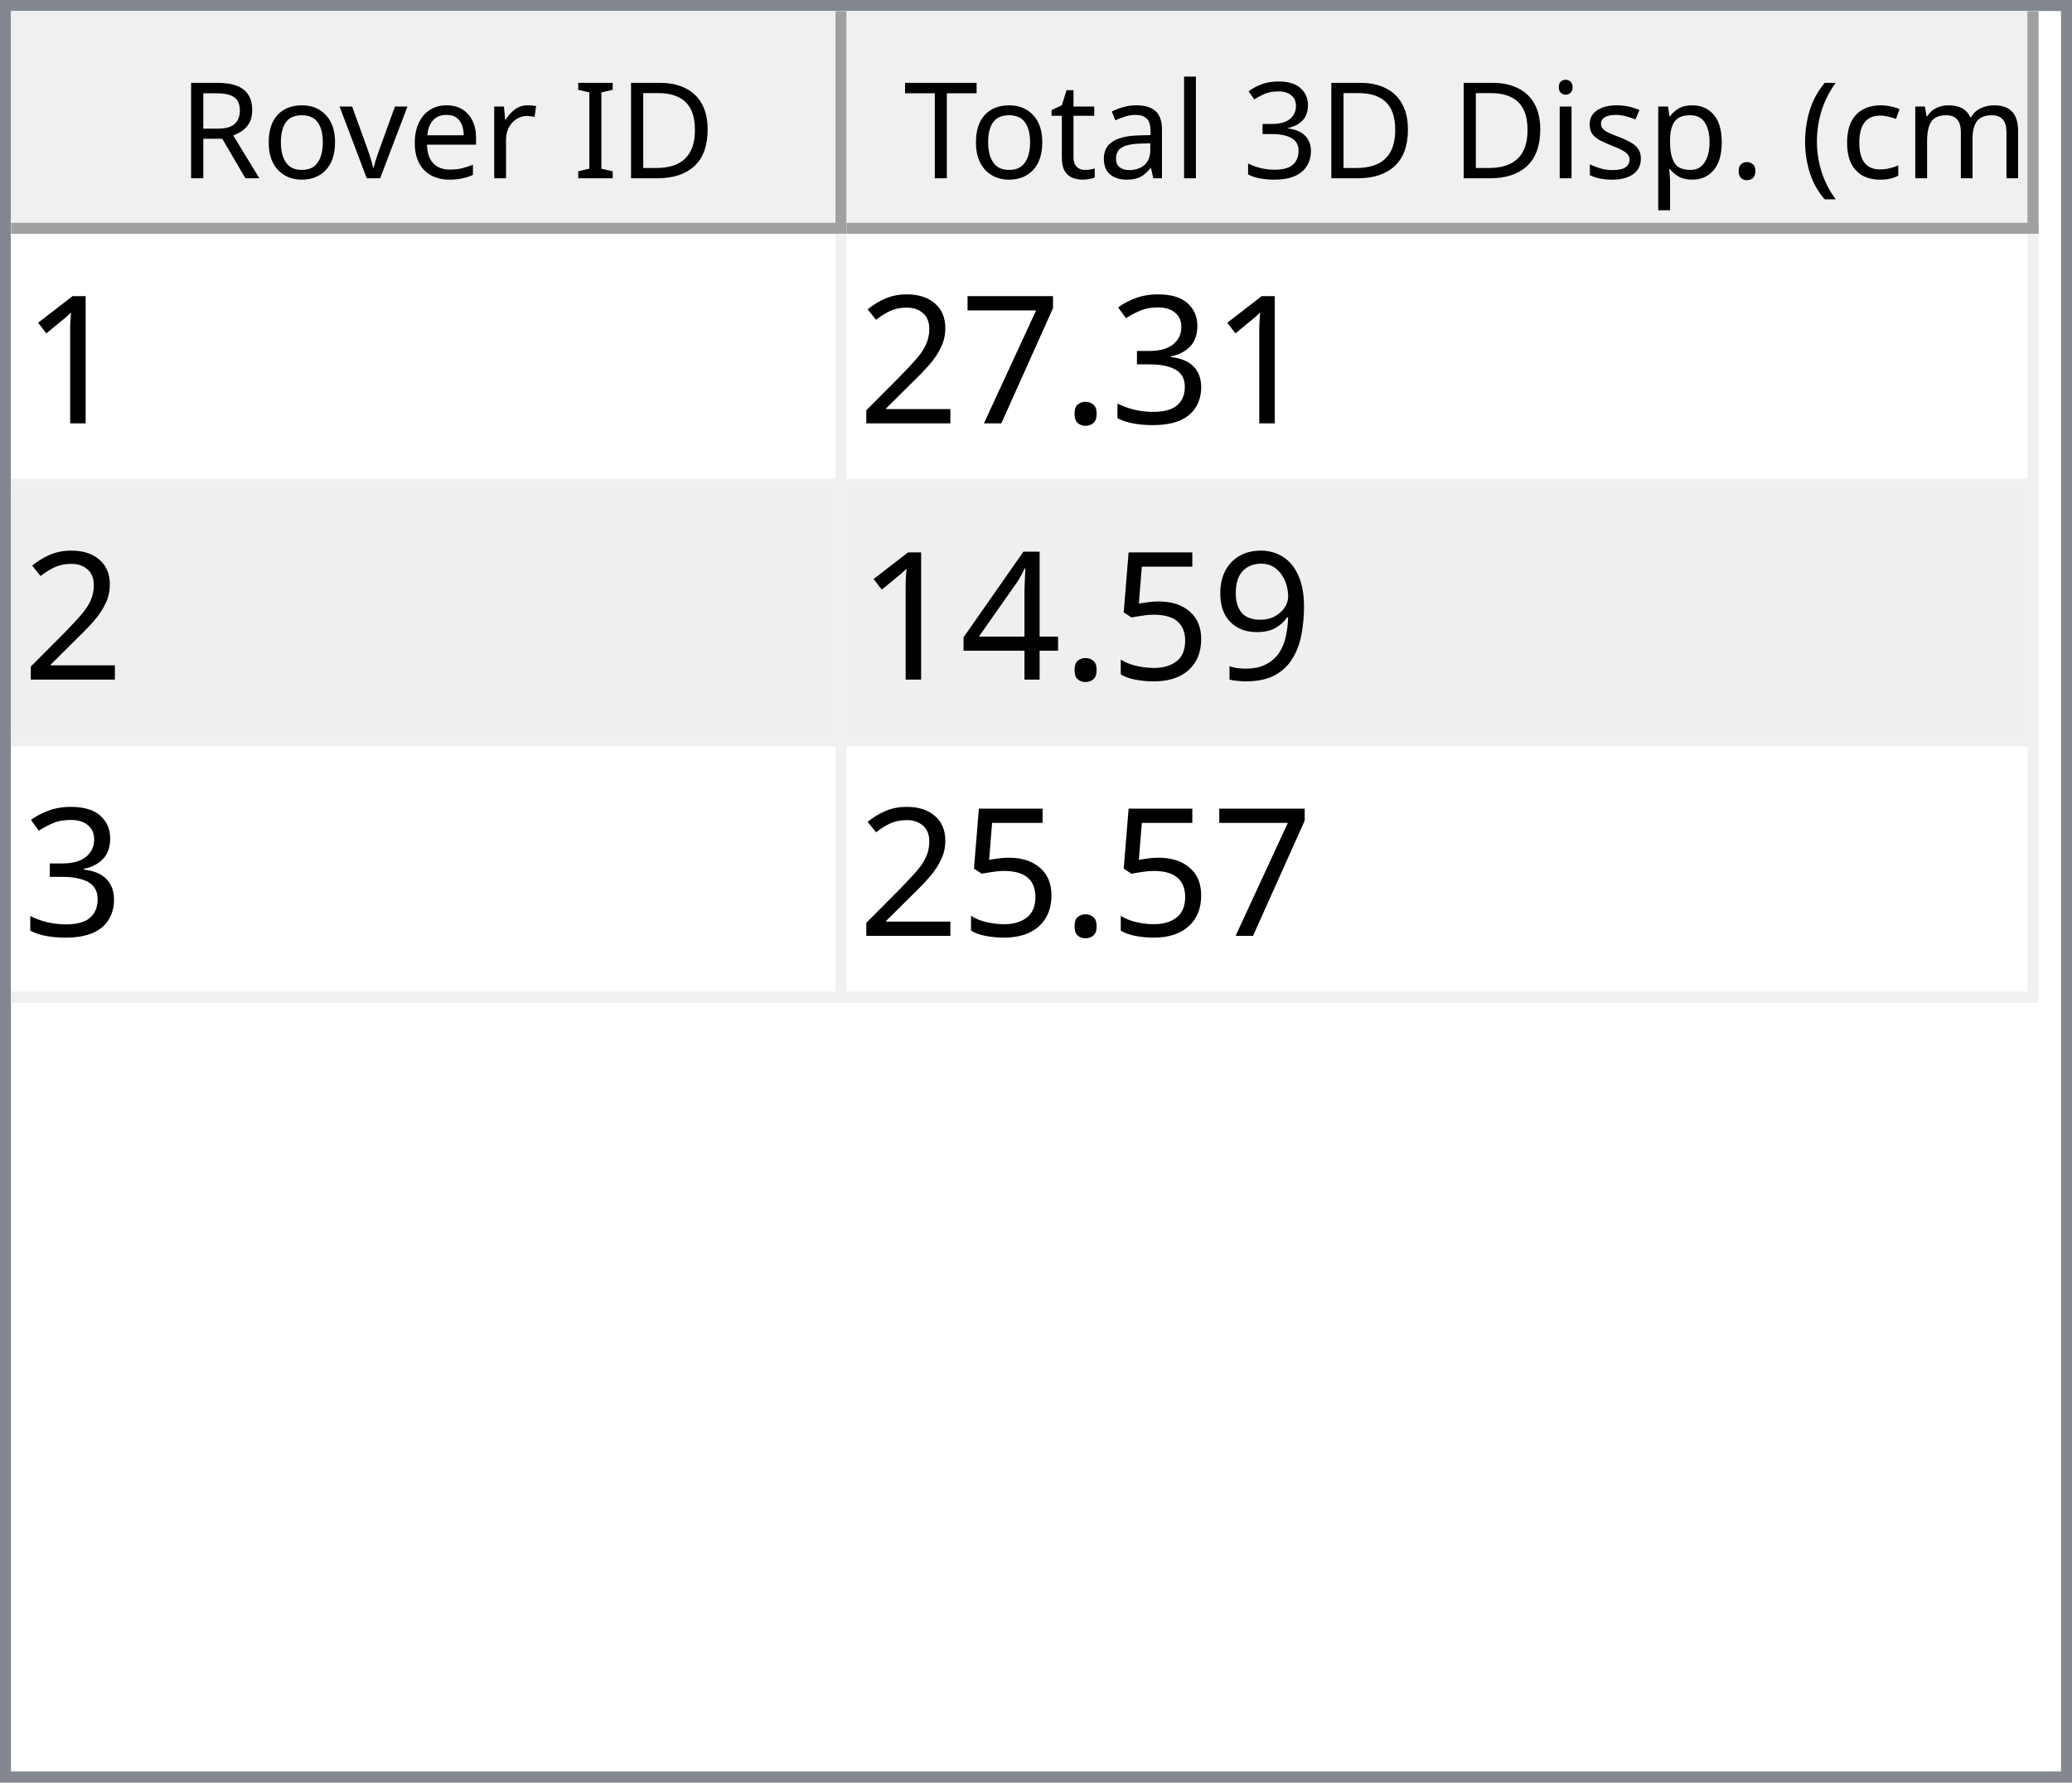
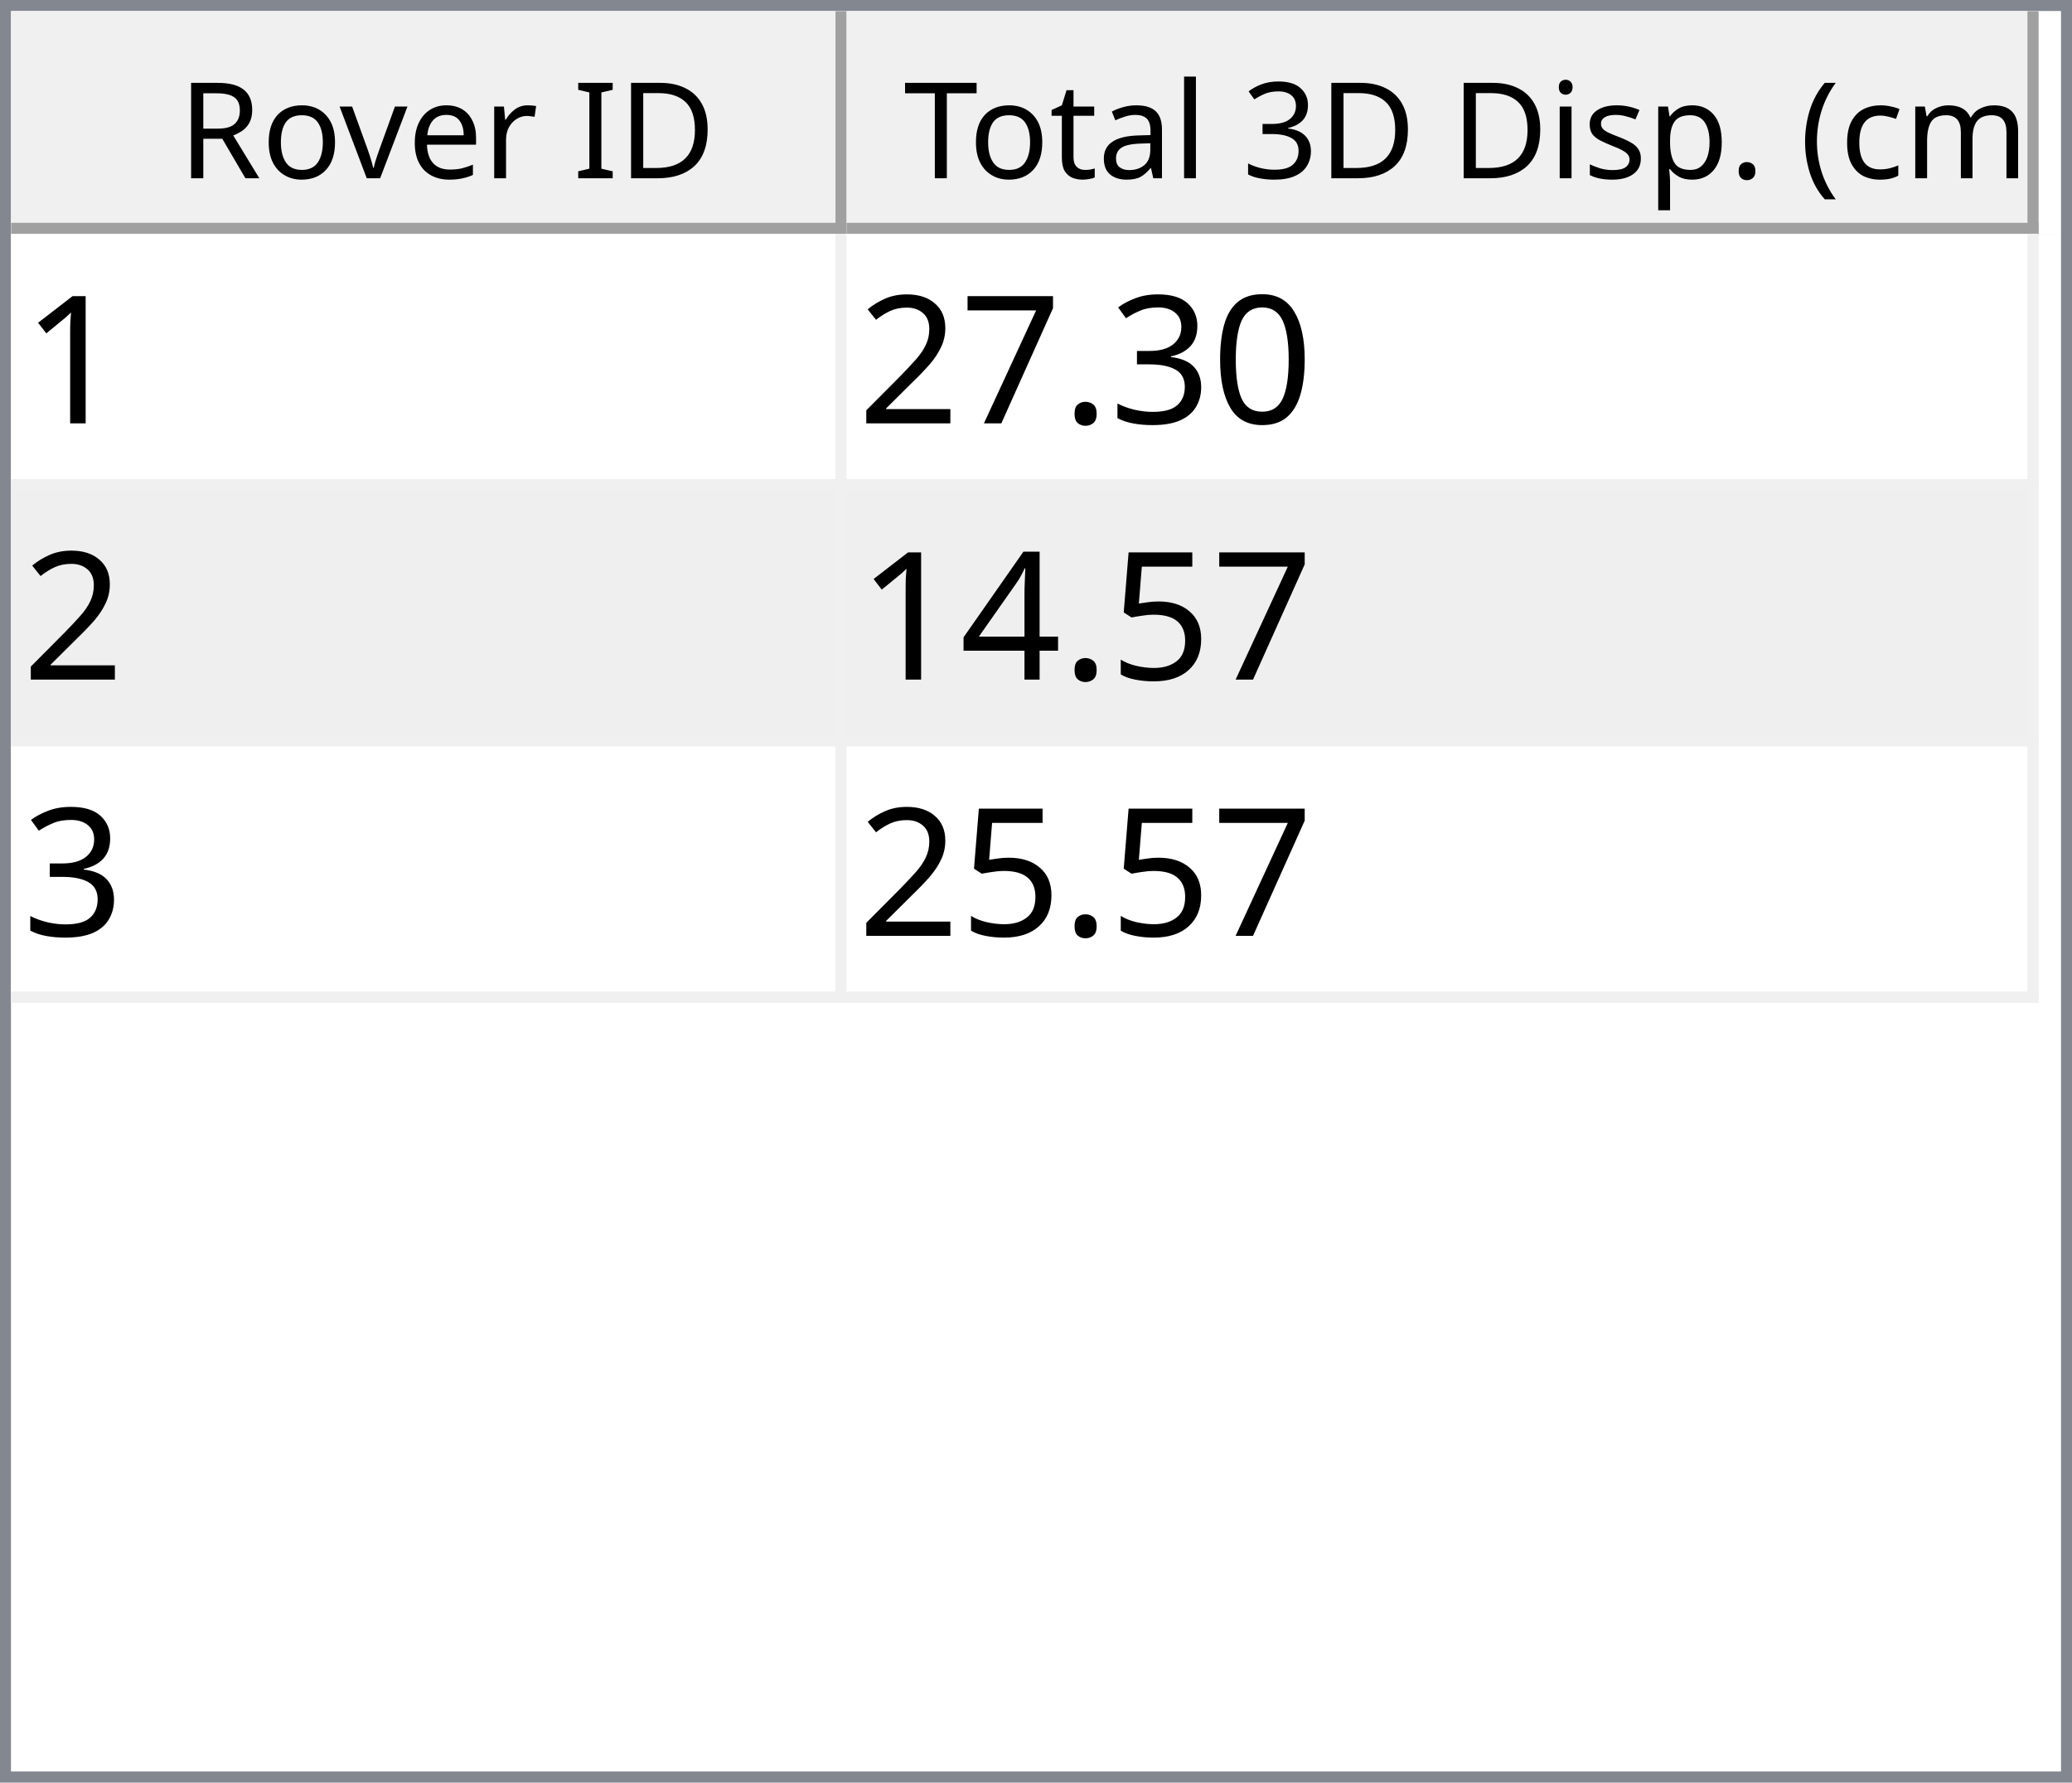
<svg xmlns="http://www.w3.org/2000/svg" style="fill-opacity:1; color-rendering:auto; color-interpolation:auto; text-rendering:auto; stroke:black; stroke-linecap:square; stroke-miterlimit:10; shape-rendering:auto; stroke-opacity:1; fill:black; stroke-dasharray:none; font-weight:normal; stroke-width:1; font-family:'Dialog'; font-style:normal; stroke-linejoin:miter; font-size:12px; stroke-dashoffset:0; image-rendering:auto;" width="186" height="160">
  <defs id="genericDefs" />
  <g>
    <defs id="defs1">
      <clipPath clipPathUnits="userSpaceOnUse" id="clipPath1">
        <path d="M0 0 L186 0 L186 160 L0 160 L0 0 Z" />
      </clipPath>
      <clipPath clipPathUnits="userSpaceOnUse" id="clipPath2">
        <path d="M0 0 L0 160 L186 160 L186 0 Z" />
      </clipPath>
      <clipPath clipPathUnits="userSpaceOnUse" id="clipPath3">
        <path d="M0 0 L0 20 L184 20 L184 0 Z" />
      </clipPath>
      <clipPath clipPathUnits="userSpaceOnUse" id="clipPath4">
        <path d="M0 0 L0 20 L75 20 L75 0 Z" />
      </clipPath>
      <clipPath clipPathUnits="userSpaceOnUse" id="clipPath5">
        <path d="M1 1 L1 19 L74 19 L74 1 Z" />
      </clipPath>
      <clipPath clipPathUnits="userSpaceOnUse" id="clipPath6">
        <path d="M0 0 L0 18 L73 18 L73 0 Z" />
      </clipPath>
      <clipPath clipPathUnits="userSpaceOnUse" id="clipPath7">
        <path d="M-0.5 -0.5 L-0.5 19.5 L74.5 19.5 L74.5 -0.5 Z" />
      </clipPath>
      <clipPath clipPathUnits="userSpaceOnUse" id="clipPath8">
        <path d="M0 0 L0 20 L107 20 L107 0 Z" />
      </clipPath>
      <clipPath clipPathUnits="userSpaceOnUse" id="clipPath9">
        <path d="M1 1 L1 19 L106 19 L106 1 Z" />
      </clipPath>
      <clipPath clipPathUnits="userSpaceOnUse" id="clipPath10">
        <path d="M0 0 L0 18 L105 18 L105 0 Z" />
      </clipPath>
      <clipPath clipPathUnits="userSpaceOnUse" id="clipPath11">
        <path d="M-0.5 -0.5 L-0.5 19.5 L106.5 19.5 L106.5 -0.5 Z" />
      </clipPath>
      <clipPath clipPathUnits="userSpaceOnUse" id="clipPath12">
        <path d="M0 0 L0 138 L184 138 L184 0 Z" />
      </clipPath>
      <clipPath clipPathUnits="userSpaceOnUse" id="clipPath13">
        <path d="M0 0 L0 69 L182 69 L182 0 Z" />
      </clipPath>
      <clipPath clipPathUnits="userSpaceOnUse" id="clipPath14">
        <path d="M-0.5 -0.5 L-0.5 68.5 L181.5 68.5 L181.5 -0.5 Z" />
      </clipPath>
      <clipPath clipPathUnits="userSpaceOnUse" id="clipPath15">
        <path d="M0 0 L0 22 L74 22 L74 0 Z" />
      </clipPath>
      <clipPath clipPathUnits="userSpaceOnUse" id="clipPath16">
        <path d="M0 0 L0 22 L106 22 L106 0 Z" />
      </clipPath>
      <font horiz-adv-x="64.551" id="font1">
        <font-face ascent="107.91" descent="25.098" units-per-em="100" style="font-style:normal; font-family:Segoe UI; font-weight:normal;" />
        <missing-glyph horiz-adv-x="64.551" d="M8.109 0 L8.109 68.266 L56.453 68.266 L56.453 0 L8.109 0 ZM15.328 7.234 L49.219 7.234 L49.219 61.031 L15.328 61.031 L15.328 7.234 Z" />
        <glyph unicode="D" horiz-adv-x="70.117" d="M9.188 0 L9.188 70.016 L28.516 70.016 Q65.531 70.016 65.531 35.891 Q65.531 19.672 55.25 9.836 Q44.969 0 27.734 0 L9.188 0 ZM17.391 62.594 L17.391 7.422 L27.828 7.422 Q41.609 7.422 49.273 14.797 Q56.938 22.172 56.938 35.688 Q56.938 62.594 28.328 62.594 L17.391 62.594 Z" />
        <glyph unicode="I" horiz-adv-x="26.611" d="M17.391 0 L9.188 0 L9.188 70.016 L17.391 70.016 L17.391 0 Z" />
        <glyph unicode=" " horiz-adv-x="27.393" d="" />
        <glyph unicode="r" horiz-adv-x="34.766" d="M34.188 41.891 Q32.078 43.5 28.125 43.5 Q23 43.5 19.555 38.672 Q16.109 33.844 16.109 25.484 L16.109 0 L8.109 0 L8.109 50 L16.109 50 L16.109 39.703 L16.312 39.703 Q18.016 44.969 21.531 47.922 Q25.047 50.875 29.391 50.875 Q32.516 50.875 34.188 50.203 L34.188 41.891 Z" />
        <glyph unicode="e" horiz-adv-x="52.295" d="M48.297 23 L12.984 23 Q13.188 14.656 17.484 10.109 Q21.781 5.562 29.297 5.562 Q37.75 5.562 44.828 11.141 L44.828 3.609 Q38.234 -1.172 27.391 -1.172 Q16.797 -1.172 10.742 5.641 Q4.688 12.453 4.688 24.812 Q4.688 36.469 11.305 43.82 Q17.922 51.172 27.734 51.172 Q37.547 51.172 42.922 44.828 Q48.297 38.484 48.297 27.203 L48.297 23 ZM40.094 29.781 Q40.047 36.719 36.75 40.578 Q33.453 44.438 27.594 44.438 Q21.922 44.438 17.969 40.383 Q14.016 36.328 13.094 29.781 L40.094 29.781 Z" />
        <glyph unicode="v" horiz-adv-x="47.9" d="M47.406 50 L27.484 0 L19.625 0 L0.688 50 L9.469 50 L22.172 13.672 Q23.578 9.672 23.922 6.688 L24.125 6.688 Q24.609 10.453 25.688 13.484 L38.969 50 L47.406 50 Z" />
        <glyph unicode="o" horiz-adv-x="58.594" d="M29 -1.172 Q17.922 -1.172 11.305 5.836 Q4.688 12.844 4.688 24.422 Q4.688 37.016 11.57 44.094 Q18.453 51.172 30.172 51.172 Q41.359 51.172 47.633 44.289 Q53.906 37.406 53.906 25.203 Q53.906 13.234 47.141 6.031 Q40.375 -1.172 29 -1.172 ZM29.594 44.438 Q21.875 44.438 17.383 39.188 Q12.891 33.938 12.891 24.703 Q12.891 15.828 17.43 10.695 Q21.969 5.562 29.594 5.562 Q37.359 5.562 41.531 10.594 Q45.703 15.625 45.703 24.906 Q45.703 34.281 41.531 39.359 Q37.359 44.438 29.594 44.438 Z" />
        <glyph unicode="R" horiz-adv-x="59.814" d="M59.375 0 L49.609 0 L37.891 19.625 Q36.281 22.359 34.766 24.289 Q33.25 26.219 31.664 27.438 Q30.078 28.656 28.25 29.219 Q26.422 29.781 24.125 29.781 L17.391 29.781 L17.391 0 L9.188 0 L9.188 70.016 L30.078 70.016 Q34.672 70.016 38.555 68.867 Q42.438 67.719 45.289 65.375 Q48.141 63.031 49.758 59.547 Q51.375 56.062 51.375 51.375 Q51.375 47.703 50.273 44.656 Q49.172 41.609 47.148 39.211 Q45.125 36.812 42.266 35.133 Q39.406 33.453 35.844 32.516 L35.844 32.328 Q37.594 31.547 38.891 30.547 Q40.188 29.547 41.359 28.18 Q42.531 26.812 43.68 25.078 Q44.828 23.344 46.234 21.047 L59.375 0 ZM17.391 62.594 L17.391 37.203 L28.516 37.203 Q31.594 37.203 34.203 38.133 Q36.812 39.062 38.719 40.797 Q40.625 42.531 41.703 45.047 Q42.781 47.562 42.781 50.688 Q42.781 56.297 39.141 59.445 Q35.5 62.594 28.609 62.594 L17.391 62.594 Z" />
        <glyph unicode=")" horiz-adv-x="30.176" d="M8.297 -15.922 L1.172 -15.922 Q16.406 2.344 16.406 26.812 Q16.406 51.469 1.078 70.016 L8.297 70.016 Q23.531 52.156 23.531 26.703 Q23.531 1.375 8.297 -15.922 Z" />
        <glyph unicode="m" horiz-adv-x="86.133" d="M79.109 0 L71.094 0 L71.094 28.719 Q71.094 37.016 68.531 40.727 Q65.969 44.438 59.906 44.438 Q54.781 44.438 51.195 39.75 Q47.609 35.062 47.609 28.516 L47.609 0 L39.594 0 L39.594 29.688 Q39.594 44.438 28.219 44.438 Q22.953 44.438 19.531 40.016 Q16.109 35.594 16.109 28.516 L16.109 0 L8.109 0 L8.109 50 L16.109 50 L16.109 42.094 L16.312 42.094 Q21.625 51.172 31.844 51.172 Q36.969 51.172 40.773 48.312 Q44.578 45.453 46 40.828 Q51.562 51.172 62.594 51.172 Q79.109 51.172 79.109 30.812 L79.109 0 Z" />
        <glyph unicode="c" horiz-adv-x="46.191" d="M42.188 2.297 Q36.422 -1.172 28.516 -1.172 Q17.828 -1.172 11.258 5.789 Q4.688 12.75 4.688 23.828 Q4.688 36.188 11.766 43.68 Q18.844 51.172 30.672 51.172 Q37.25 51.172 42.281 48.734 L42.281 40.531 Q36.719 44.438 30.375 44.438 Q22.703 44.438 17.797 38.945 Q12.891 33.453 12.891 24.516 Q12.891 15.719 17.508 10.641 Q22.125 5.562 29.891 5.562 Q36.422 5.562 42.188 9.906 L42.188 2.297 Z" />
        <glyph unicode="(" horiz-adv-x="30.176" d="M29.109 -15.922 L21.969 -15.922 Q6.844 1.375 6.844 26.703 Q6.844 52.156 21.969 70.016 L29.203 70.016 Q13.875 51.469 13.875 26.812 Q13.875 2.344 29.109 -15.922 Z" />
        <glyph unicode="." horiz-adv-x="21.68" d="M10.891 -1.078 Q8.641 -1.078 7.055 0.539 Q5.469 2.156 5.469 4.391 Q5.469 6.641 7.055 8.273 Q8.641 9.906 10.891 9.906 Q13.188 9.906 14.797 8.273 Q16.406 6.641 16.406 4.391 Q16.406 2.156 14.797 0.539 Q13.188 -1.078 10.891 -1.078 Z" />
        <glyph unicode="p" horiz-adv-x="58.789" d="M16.312 7.234 L16.109 7.234 L16.109 -23 L8.109 -23 L8.109 50 L16.109 50 L16.109 41.219 L16.312 41.219 Q22.219 51.172 33.594 51.172 Q43.266 51.172 48.688 44.461 Q54.109 37.75 54.109 26.469 Q54.109 13.922 48 6.375 Q41.891 -1.172 31.297 -1.172 Q21.578 -1.172 16.312 7.234 ZM16.109 27.391 L16.109 20.406 Q16.109 14.203 20.141 9.883 Q24.172 5.562 30.375 5.562 Q37.641 5.562 41.773 11.133 Q45.906 16.703 45.906 26.609 Q45.906 34.969 42.047 39.703 Q38.188 44.438 31.594 44.438 Q24.609 44.438 20.359 39.578 Q16.109 34.719 16.109 27.391 Z" />
        <glyph unicode="s" horiz-adv-x="42.432" d="M5.078 1.812 L5.078 10.406 Q11.625 5.562 19.484 5.562 Q30.031 5.562 30.031 12.594 Q30.031 14.594 29.125 15.992 Q28.219 17.391 26.68 18.461 Q25.141 19.531 23.07 20.383 Q21 21.234 18.609 22.172 Q15.281 23.484 12.766 24.828 Q10.25 26.172 8.57 27.859 Q6.891 29.547 6.031 31.695 Q5.172 33.844 5.172 36.719 Q5.172 40.234 6.789 42.945 Q8.406 45.656 11.086 47.484 Q13.766 49.312 17.211 50.242 Q20.656 51.172 24.312 51.172 Q30.812 51.172 35.938 48.922 L35.938 40.828 Q30.422 44.438 23.25 44.438 Q21 44.438 19.195 43.922 Q17.391 43.406 16.094 42.477 Q14.797 41.547 14.086 40.258 Q13.375 38.969 13.375 37.406 Q13.375 35.453 14.086 34.133 Q14.797 32.812 16.164 31.789 Q17.531 30.766 19.484 29.938 Q21.438 29.109 23.922 28.125 Q27.25 26.859 29.883 25.516 Q32.516 24.172 34.375 22.484 Q36.234 20.797 37.234 18.602 Q38.234 16.406 38.234 13.375 Q38.234 9.672 36.602 6.938 Q34.969 4.203 32.234 2.398 Q29.5 0.594 25.93 -0.289 Q22.359 -1.172 18.453 -1.172 Q10.75 -1.172 5.078 1.812 Z" />
        <glyph unicode="i" horiz-adv-x="24.219" d="M12.203 62.703 Q10.062 62.703 8.547 64.164 Q7.031 65.625 7.031 67.875 Q7.031 70.125 8.547 71.609 Q10.062 73.094 12.203 73.094 Q14.406 73.094 15.945 71.609 Q17.484 70.125 17.484 67.875 Q17.484 65.719 15.945 64.211 Q14.406 62.703 12.203 62.703 ZM16.109 0 L8.109 0 L8.109 50 L16.109 50 L16.109 0 Z" />
        <glyph unicode="3" horiz-adv-x="53.906" d="M46.531 19.828 Q46.531 15.094 44.75 11.211 Q42.969 7.328 39.719 4.57 Q36.469 1.812 31.93 0.297 Q27.391 -1.219 21.922 -1.219 Q11.922 -1.219 6 2.594 L6 11.188 Q13.094 5.609 22.219 5.609 Q25.875 5.609 28.828 6.539 Q31.781 7.469 33.906 9.227 Q36.031 10.984 37.18 13.477 Q38.328 15.969 38.328 19.094 Q38.328 32.812 18.797 32.812 L12.984 32.812 L12.984 39.594 L18.5 39.594 Q35.797 39.594 35.797 52.484 Q35.797 64.406 22.609 64.406 Q15.188 64.406 8.688 59.422 L8.688 67.188 Q15.375 71.188 24.609 71.188 Q29 71.188 32.57 69.969 Q36.141 68.75 38.68 66.555 Q41.219 64.359 42.609 61.281 Q44 58.203 44 54.5 Q44 40.672 30.031 36.719 L30.031 36.531 Q33.594 36.141 36.625 34.797 Q39.656 33.453 41.852 31.305 Q44.047 29.156 45.289 26.25 Q46.531 23.344 46.531 19.828 Z" />
        <glyph unicode="l" horiz-adv-x="24.219" d="M16.109 0 L8.109 0 L8.109 74.031 L16.109 74.031 L16.109 0 Z" />
        <glyph unicode="a" horiz-adv-x="50.879" d="M43.891 0 L35.891 0 L35.891 7.812 L35.688 7.812 Q30.469 -1.172 20.312 -1.172 Q12.844 -1.172 8.617 2.781 Q4.391 6.734 4.391 13.281 Q4.391 27.297 20.906 29.594 L35.891 31.688 Q35.891 44.438 25.594 44.438 Q16.547 44.438 9.281 38.281 L9.281 46.484 Q16.656 51.172 26.266 51.172 Q43.891 51.172 43.891 32.516 L43.891 0 ZM35.891 25.297 L23.828 23.641 Q18.266 22.859 15.43 20.875 Q12.594 18.891 12.594 13.875 Q12.594 10.203 15.211 7.883 Q17.828 5.562 22.172 5.562 Q28.125 5.562 32.008 9.742 Q35.891 13.922 35.891 20.312 L35.891 25.297 Z" />
        <glyph unicode="t" horiz-adv-x="33.887" d="M31.297 0.484 Q28.469 -1.078 23.828 -1.078 Q10.688 -1.078 10.688 13.578 L10.688 43.172 L2.094 43.172 L2.094 50 L10.688 50 L10.688 62.203 L18.703 64.797 L18.703 50 L31.297 50 L31.297 43.172 L18.703 43.172 L18.703 14.984 Q18.703 9.969 20.414 7.82 Q22.125 5.672 26.078 5.672 Q29.109 5.672 31.297 7.328 L31.297 0.484 Z" />
        <glyph unicode="T" horiz-adv-x="52.393" d="M50.594 62.594 L30.375 62.594 L30.375 0 L22.172 0 L22.172 62.594 L2 62.594 L2 70.016 L50.594 70.016 L50.594 62.594 Z" />
      </font>
      <font horiz-adv-x="75.0" id="font2">
        <font-face ascent="100.537" descent="21.973" units-per-em="100" style="font-style:normal; font-family:sans-serif; font-weight:normal;" />
        <missing-glyph horiz-adv-x="75.0" d="M12.5 0 L12.5 62.5 L62.5 62.5 L62.5 0 L12.5 0 ZM14.062 1.562 L60.938 1.562 L60.938 60.938 L14.062 60.938 L14.062 1.562 Z" />
        <glyph unicode="1" horiz-adv-x="55.615" d="M37.25 0 L28.469 0 L28.469 56 Q25.297 52.984 20.141 49.953 Q14.984 46.922 10.891 45.406 L10.891 53.906 Q18.266 57.375 23.781 62.305 Q29.297 67.234 31.594 71.875 L37.25 71.875 L37.25 0 Z" />
+         <glyph unicode="0" horiz-adv-x="55.615" d="M4.156 35.297 Q4.156 48 6.766 55.742 Q9.375 63.484 14.523 67.68 Q19.672 71.875 27.484 71.875 Q33.25 71.875 37.594 69.555 Q41.938 67.234 44.773 62.867 Q47.609 58.5 49.219 52.227 Q50.828 45.953 50.828 35.297 Q50.828 22.703 48.242 14.969 Q45.656 7.234 40.508 3.008 Q35.359 -1.219 27.484 -1.219 Q17.141 -1.219 11.234 6.203 Q4.156 15.141 4.156 35.297 ZM13.188 35.297 Q13.188 17.672 17.312 11.836 Q21.438 6 27.484 6 Q33.547 6 37.672 11.859 Q41.797 17.719 41.797 35.297 Q41.797 52.984 37.672 58.789 Q33.547 64.594 27.391 64.594 Q21.344 64.594 17.719 59.469 Q13.188 52.938 13.188 35.297 Z" />
        <glyph unicode="3" horiz-adv-x="55.615" d="M4.203 18.891 L12.984 20.062 Q14.5 12.594 18.141 9.297 Q21.781 6 27 6 Q33.203 6 37.477 10.297 Q41.75 14.594 41.75 20.953 Q41.75 27 37.797 30.93 Q33.844 34.859 27.734 34.859 Q25.25 34.859 21.531 33.891 L22.516 41.609 Q23.391 41.5 23.922 41.5 Q29.547 41.5 34.039 44.43 Q38.531 47.359 38.531 53.469 Q38.531 58.297 35.258 61.477 Q31.984 64.656 26.812 64.656 Q21.688 64.656 18.266 61.43 Q14.844 58.203 13.875 51.766 L5.078 53.328 Q6.688 62.156 12.398 67.016 Q18.109 71.875 26.609 71.875 Q32.469 71.875 37.398 69.359 Q42.328 66.844 44.945 62.5 Q47.562 58.156 47.562 53.266 Q47.562 48.641 45.07 44.828 Q42.578 41.016 37.703 38.766 Q44.047 37.312 47.562 32.695 Q51.078 28.078 51.078 21.141 Q51.078 11.766 44.242 5.25 Q37.406 -1.266 26.953 -1.266 Q17.531 -1.266 11.305 4.352 Q5.078 9.969 4.203 18.891 Z" />
        <glyph unicode="." horiz-adv-x="27.783" d="M9.078 0 L9.078 10.016 L19.094 10.016 L19.094 0 L9.078 0 Z" />
        <glyph unicode="7" horiz-adv-x="55.615" d="M4.734 62.203 L4.734 70.656 L51.078 70.656 L51.078 63.812 Q44.234 56.547 37.523 44.484 Q30.812 32.422 27.156 19.672 Q24.516 10.688 23.781 0 L14.75 0 Q14.891 8.453 18.062 20.414 Q21.234 32.375 27.172 43.484 Q33.109 54.594 39.797 62.203 L4.734 62.203 Z" />
        <glyph unicode="2" horiz-adv-x="55.615" d="M50.344 8.453 L50.344 0 L3.031 0 Q2.938 3.172 4.047 6.109 Q5.859 10.938 9.836 15.625 Q13.812 20.312 21.344 26.469 Q33.016 36.031 37.117 41.625 Q41.219 47.219 41.219 52.203 Q41.219 57.422 37.477 61.008 Q33.734 64.594 27.734 64.594 Q21.391 64.594 17.578 60.789 Q13.766 56.984 13.719 50.25 L4.688 51.172 Q5.609 61.281 11.664 66.578 Q17.719 71.875 27.938 71.875 Q38.234 71.875 44.242 66.164 Q50.25 60.453 50.25 52 Q50.25 47.703 48.492 43.555 Q46.734 39.406 42.656 34.812 Q38.578 30.219 29.109 22.219 Q21.188 15.578 18.945 13.211 Q16.703 10.844 15.234 8.453 L50.344 8.453 Z" />
-         <glyph unicode="9" horiz-adv-x="55.615" d="M5.469 16.547 L13.922 17.328 Q14.984 11.375 18.016 8.688 Q21.047 6 25.781 6 Q29.828 6 32.883 7.859 Q35.938 9.719 37.891 12.82 Q39.844 15.922 41.164 21.195 Q42.484 26.469 42.484 31.938 Q42.484 32.516 42.438 33.688 Q39.797 29.5 35.234 26.883 Q30.672 24.266 25.344 24.266 Q16.453 24.266 10.305 30.711 Q4.156 37.156 4.156 47.703 Q4.156 58.594 10.578 65.234 Q17 71.875 26.656 71.875 Q33.641 71.875 39.43 68.117 Q45.219 64.359 48.219 57.398 Q51.219 50.438 51.219 37.25 Q51.219 23.531 48.242 15.406 Q45.266 7.281 39.383 3.031 Q33.5 -1.219 25.594 -1.219 Q17.188 -1.219 11.867 3.445 Q6.547 8.109 5.469 16.547 ZM41.453 48.141 Q41.453 55.719 37.43 60.156 Q33.406 64.594 27.734 64.594 Q21.875 64.594 17.531 59.812 Q13.188 55.031 13.188 47.406 Q13.188 40.578 17.312 36.305 Q21.438 32.031 27.484 32.031 Q33.594 32.031 37.523 36.305 Q41.453 40.578 41.453 48.141 Z" />
        <glyph unicode="5" horiz-adv-x="55.615" d="M4.156 18.75 L13.375 19.531 Q14.406 12.797 18.141 9.398 Q21.875 6 27.156 6 Q33.5 6 37.891 10.789 Q42.281 15.578 42.281 23.484 Q42.281 31 38.062 35.352 Q33.844 39.703 27 39.703 Q22.75 39.703 19.336 37.773 Q15.922 35.844 13.969 32.766 L5.719 33.844 L12.641 70.609 L48.25 70.609 L48.25 62.203 L19.672 62.203 L15.828 42.969 Q22.266 47.469 29.344 47.469 Q38.719 47.469 45.164 40.969 Q51.609 34.469 51.609 24.266 Q51.609 14.547 45.953 7.469 Q39.062 -1.219 27.156 -1.219 Q17.391 -1.219 11.211 4.25 Q5.031 9.719 4.156 18.75 Z" />
        <glyph unicode="4" horiz-adv-x="55.615" d="M32.328 0 L32.328 17.141 L1.266 17.141 L1.266 25.203 L33.938 71.578 L41.109 71.578 L41.109 25.203 L50.781 25.203 L50.781 17.141 L41.109 17.141 L41.109 0 L32.328 0 ZM32.328 25.203 L32.328 57.469 L9.906 25.203 L32.328 25.203 Z" />
      </font>
    </defs>
    <g style="fill:white; stroke:white;">
      <rect x="0" y="0" width="186" style="clip-path:url(#clipPath1); stroke:none;" height="160" />
    </g>
    <g style="fill:white; text-rendering:optimizeSpeed; color-rendering:optimizeSpeed; image-rendering:optimizeSpeed; shape-rendering:crispEdges; stroke:white; color-interpolation:sRGB;">
      <rect x="0" width="186" height="160" y="0" style="stroke:none;" />
      <path style="stroke:none;" d="M0 160 L186 160 L186 0 L0 0 Z" />
    </g>
    <g style="fill:rgb(240,240,240); font-family:'Segoe UI'; stroke:rgb(240,240,240);">
      <rect x="0" y="0" width="186" style="clip-path:url(#clipPath2); stroke:none;" height="160" />
    </g>
    <g style="fill:rgb(130,135,144); font-family:'Segoe UI'; stroke:rgb(130,135,144);">
      <path d="M0 0 L186 0 L186 160 L0 160 L0 0 ZM1 1 L185 1 L185 159 L1 159 L1 1 Z" style="fill-rule:evenodd; clip-path:url(#clipPath2); stroke:none;" />
    </g>
    <g style="fill:white; font-family:'Segoe UI'; stroke:white;" transform="translate(1,1)">
      <rect x="0" y="0" width="184" style="clip-path:url(#clipPath3); stroke:none;" height="20" />
    </g>
    <g style="fill:rgb(240,240,240); font-family:'Segoe UI'; stroke:rgb(240,240,240);" transform="translate(1,1)">
      <rect x="0" y="0" width="75" style="clip-path:url(#clipPath4); stroke:none;" height="20" />
    </g>
    <g style="font-family:'Segoe UI';" transform="translate(2,2)">
      <text x="14" xml:space="preserve" y="14" style="clip-path:url(#clipPath6); stroke:none;">Rover ID</text>
    </g>
    <g style="fill:rgb(160,160,160); font-family:'Segoe UI'; stroke:rgb(160,160,160); stroke-linejoin:bevel;" transform="translate(1.5,1.5)">
      <line x1="74" x2="74" y1="0" style="fill:none; clip-path:url(#clipPath7);" y2="19" />
    </g>
    <g style="fill:rgb(160,160,160); font-family:'Segoe UI'; stroke:rgb(160,160,160); stroke-linejoin:bevel;" transform="matrix(1,0,0,1,1,1) translate(0.5,0.5)">
      <line x1="0" x2="74" y1="19" style="fill:none; clip-path:url(#clipPath7);" y2="19" />
    </g>
    <g style="fill:rgb(240,240,240); font-family:'Segoe UI'; stroke:rgb(240,240,240);" transform="translate(76,1)">
      <rect x="0" y="0" width="107" style="clip-path:url(#clipPath8); stroke:none;" height="20" />
    </g>
    <g style="font-family:'Segoe UI';" transform="translate(77,2)">
      <text x="1" xml:space="preserve" y="14" style="clip-path:url(#clipPath10); stroke:none;"> Total 3D Disp. (cm)</text>
    </g>
    <g style="fill:rgb(160,160,160); font-family:'Segoe UI'; stroke:rgb(160,160,160); stroke-linejoin:bevel;" transform="translate(76.5,1.5)">
      <line x1="106" x2="106" y1="0" style="fill:none; clip-path:url(#clipPath11);" y2="19" />
    </g>
    <g style="fill:rgb(160,160,160); font-family:'Segoe UI'; stroke:rgb(160,160,160); stroke-linejoin:bevel;" transform="matrix(1,0,0,1,76,1) translate(0.5,0.5)">
      <line x1="0" x2="106" y1="19" style="fill:none; clip-path:url(#clipPath11);" y2="19" />
    </g>
    <g style="fill:white; font-family:'Segoe UI'; stroke:white;" transform="translate(1,21)">
      <rect x="0" y="0" width="184" style="clip-path:url(#clipPath12); stroke:none;" height="138" />
    </g>
    <g style="fill:rgb(240,240,240); font-size:16px; font-family:sans-serif; stroke:rgb(240,240,240);" transform="translate(1,21)">
      <rect x="0" y="0" width="182" style="clip-path:url(#clipPath13); stroke:none;" height="69" />
      <line transform="translate(0.5,0.5)" x1="0" x2="181" y1="22" style="clip-path:url(#clipPath14); fill:none; stroke-linejoin:bevel;" y2="22" />
    </g>
    <g transform="matrix(1,0,0,1,1,21) translate(0.5,0.5)" style="fill:rgb(240,240,240); font-size:16px; font-family:sans-serif; stroke:rgb(240,240,240); stroke-linejoin:bevel;">
      <line x1="0" x2="181" y1="45" style="fill:none; clip-path:url(#clipPath14);" y2="45" />
    </g>
    <g transform="matrix(1,0,0,1,1,21) translate(0.5,0.5)" style="fill:rgb(240,240,240); font-size:16px; font-family:sans-serif; stroke:rgb(240,240,240); stroke-linejoin:bevel;">
      <line x1="0" x2="181" y1="68" style="fill:none; clip-path:url(#clipPath14);" y2="68" />
    </g>
    <g transform="matrix(1,0,0,1,1,21) translate(0.5,0.5)" style="fill:rgb(240,240,240); font-size:16px; font-family:sans-serif; stroke:rgb(240,240,240); stroke-linejoin:bevel;">
      <line x1="74" x2="74" y1="0" style="fill:none; clip-path:url(#clipPath14);" y2="68" />
    </g>
    <g transform="matrix(1,0,0,1,1,21) translate(0.5,0.5)" style="fill:rgb(240,240,240); font-size:16px; font-family:sans-serif; stroke:rgb(240,240,240); stroke-linejoin:bevel;">
      <line x1="181" x2="181" y1="0" style="fill:none; clip-path:url(#clipPath14);" y2="68" />
    </g>
    <g style="fill:white; font-size:16px; font-family:sans-serif; stroke:white;" transform="matrix(1,0,0,1,1,21)">
      <rect x="0" y="0" width="74" style="clip-path:url(#clipPath15); stroke:none;" height="22" />
      <text x="1" y="17" style="fill:black; clip-path:url(#clipPath15); stroke:none;" xml:space="preserve">1</text>
    </g>
    <g style="fill:white; font-size:16px; font-family:sans-serif; stroke:white;" transform="matrix(1,0,0,1,1,21) translate(75,0)">
      <rect x="0" y="0" width="106" style="clip-path:url(#clipPath16); stroke:none;" height="22" />
-       <text x="1" y="17" style="fill:black; clip-path:url(#clipPath16); stroke:none;" xml:space="preserve">27.31</text>
+       <text x="1" y="17" style="fill:black; clip-path:url(#clipPath16); stroke:none;" xml:space="preserve">27.30</text>
    </g>
    <g style="fill:rgb(239,239,239); font-size:16px; font-family:sans-serif; stroke:rgb(239,239,239);" transform="matrix(1,0,0,1,1,21) translate(0,23)">
      <rect x="0" y="0" width="74" style="clip-path:url(#clipPath15); stroke:none;" height="22" />
      <text x="1" y="17" style="fill:black; clip-path:url(#clipPath15); stroke:none;" xml:space="preserve">2</text>
    </g>
    <g style="fill:rgb(239,239,239); font-size:16px; font-family:sans-serif; stroke:rgb(239,239,239);" transform="matrix(1,0,0,1,1,21) translate(75,23)">
      <rect x="0" y="0" width="106" style="clip-path:url(#clipPath16); stroke:none;" height="22" />
-       <text x="1" y="17" style="fill:black; clip-path:url(#clipPath16); stroke:none;" xml:space="preserve">14.59</text>
+       <text x="1" y="17" style="fill:black; clip-path:url(#clipPath16); stroke:none;" xml:space="preserve">14.57</text>
    </g>
    <g style="fill:white; font-size:16px; font-family:sans-serif; stroke:white;" transform="matrix(1,0,0,1,1,21) translate(0,46)">
      <rect x="0" y="0" width="74" style="clip-path:url(#clipPath15); stroke:none;" height="22" />
      <text x="1" y="17" style="fill:black; clip-path:url(#clipPath15); stroke:none;" xml:space="preserve">3</text>
    </g>
    <g style="fill:white; font-size:16px; font-family:sans-serif; stroke:white;" transform="matrix(1,0,0,1,1,21) translate(75,46)">
      <rect x="0" y="0" width="106" style="clip-path:url(#clipPath16); stroke:none;" height="22" />
      <text x="1" y="17" style="fill:black; clip-path:url(#clipPath16); stroke:none;" xml:space="preserve">25.57</text>
    </g>
  </g>
</svg>
